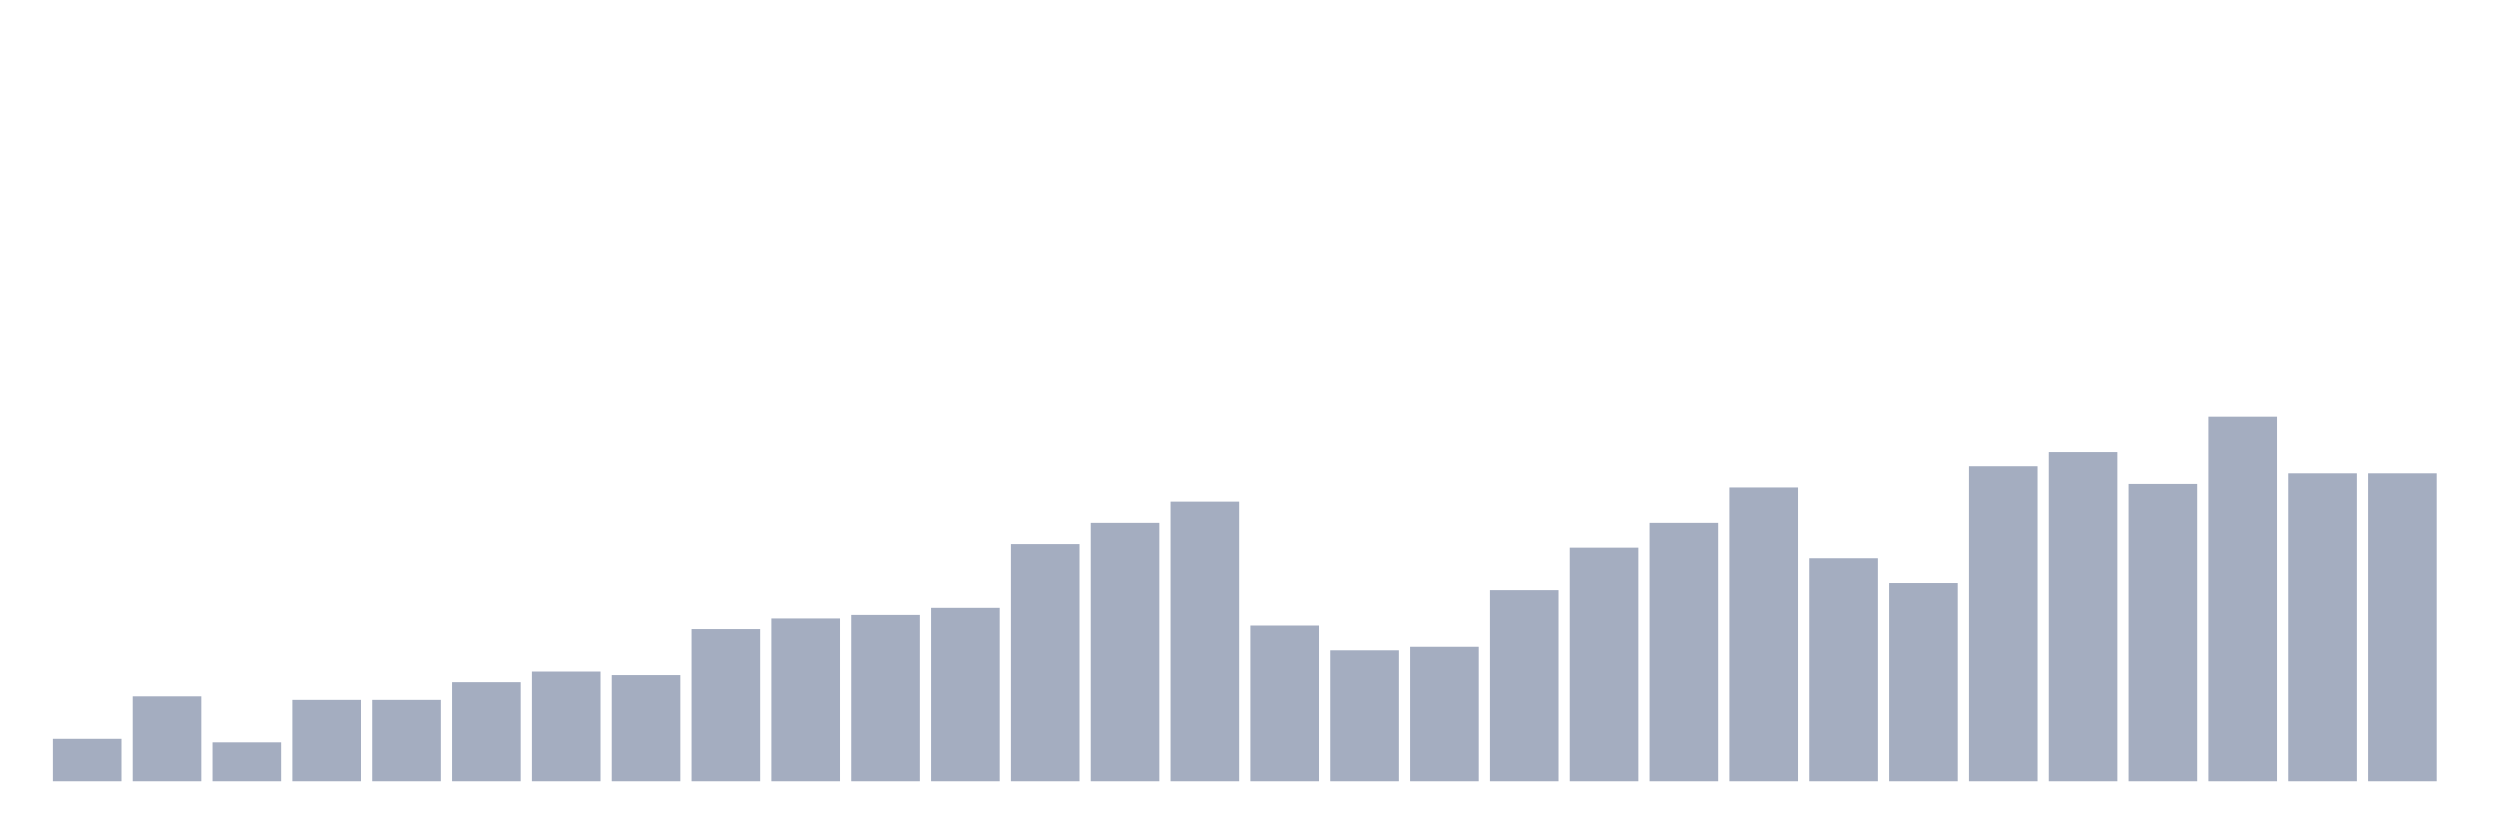
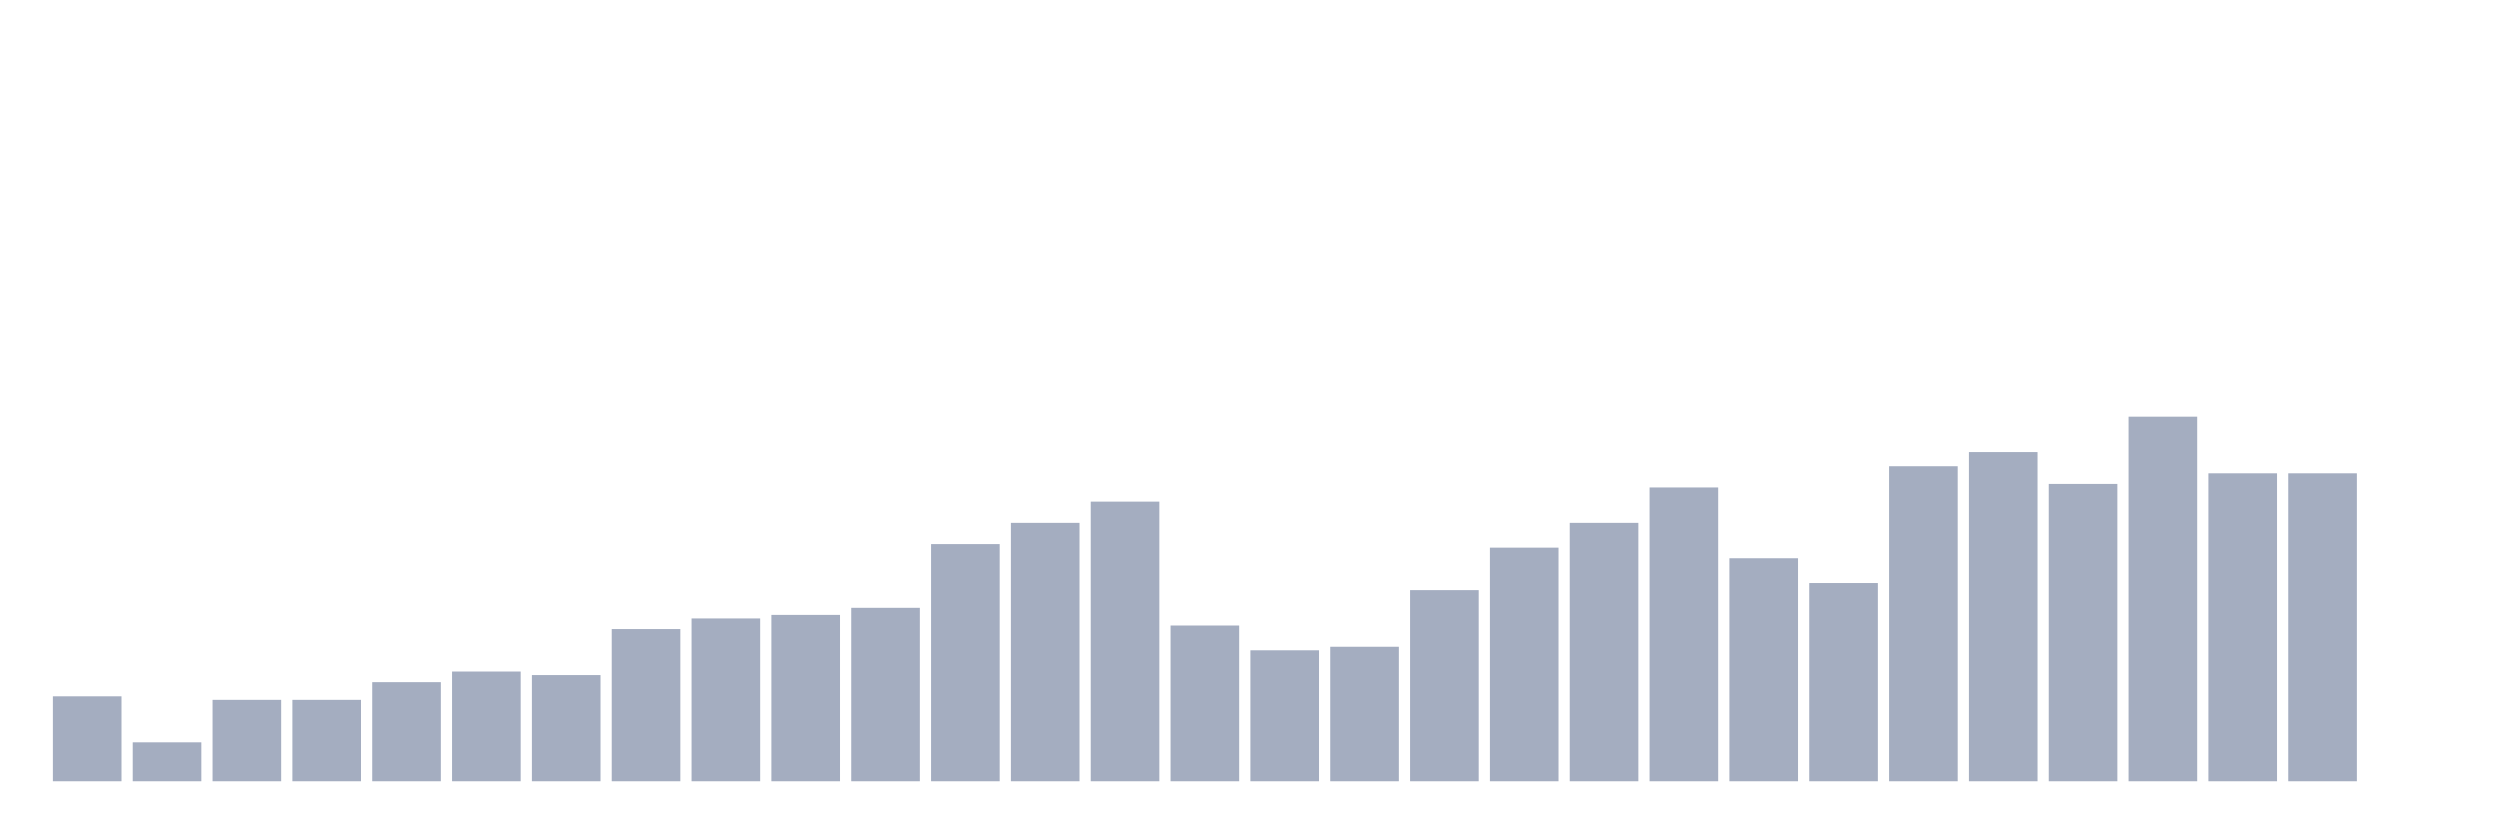
<svg xmlns="http://www.w3.org/2000/svg" viewBox="0 0 480 160">
  <g transform="translate(10,10)">
-     <rect class="bar" x="0.153" width="13.175" y="131.845" height="8.155" fill="rgb(164,173,192)" />
-     <rect class="bar" x="15.482" width="13.175" y="123.689" height="16.311" fill="rgb(164,173,192)" />
-     <rect class="bar" x="30.81" width="13.175" y="132.524" height="7.476" fill="rgb(164,173,192)" />
+     <rect class="bar" x="0.153" width="13.175" y="123.689" height="16.311" fill="rgb(164,173,192)" />
+     <rect class="bar" x="15.482" width="13.175" y="132.524" height="7.476" fill="rgb(164,173,192)" />
+     <rect class="bar" x="30.81" width="13.175" y="124.369" height="15.631" fill="rgb(164,173,192)" />
    <rect class="bar" x="46.138" width="13.175" y="124.369" height="15.631" fill="rgb(164,173,192)" />
-     <rect class="bar" x="61.466" width="13.175" y="124.369" height="15.631" fill="rgb(164,173,192)" />
-     <rect class="bar" x="76.794" width="13.175" y="120.971" height="19.029" fill="rgb(164,173,192)" />
-     <rect class="bar" x="92.123" width="13.175" y="118.932" height="21.068" fill="rgb(164,173,192)" />
-     <rect class="bar" x="107.451" width="13.175" y="119.612" height="20.388" fill="rgb(164,173,192)" />
-     <rect class="bar" x="122.779" width="13.175" y="110.777" height="29.223" fill="rgb(164,173,192)" />
-     <rect class="bar" x="138.107" width="13.175" y="108.738" height="31.262" fill="rgb(164,173,192)" />
-     <rect class="bar" x="153.436" width="13.175" y="108.058" height="31.942" fill="rgb(164,173,192)" />
-     <rect class="bar" x="168.764" width="13.175" y="106.699" height="33.301" fill="rgb(164,173,192)" />
-     <rect class="bar" x="184.092" width="13.175" y="94.466" height="45.534" fill="rgb(164,173,192)" />
-     <rect class="bar" x="199.42" width="13.175" y="90.388" height="49.612" fill="rgb(164,173,192)" />
-     <rect class="bar" x="214.748" width="13.175" y="86.311" height="53.689" fill="rgb(164,173,192)" />
-     <rect class="bar" x="230.077" width="13.175" y="110.097" height="29.903" fill="rgb(164,173,192)" />
-     <rect class="bar" x="245.405" width="13.175" y="114.854" height="25.146" fill="rgb(164,173,192)" />
-     <rect class="bar" x="260.733" width="13.175" y="114.175" height="25.825" fill="rgb(164,173,192)" />
-     <rect class="bar" x="276.061" width="13.175" y="103.301" height="36.699" fill="rgb(164,173,192)" />
-     <rect class="bar" x="291.39" width="13.175" y="95.146" height="44.854" fill="rgb(164,173,192)" />
-     <rect class="bar" x="306.718" width="13.175" y="90.388" height="49.612" fill="rgb(164,173,192)" />
-     <rect class="bar" x="322.046" width="13.175" y="83.592" height="56.408" fill="rgb(164,173,192)" />
-     <rect class="bar" x="337.374" width="13.175" y="97.184" height="42.816" fill="rgb(164,173,192)" />
-     <rect class="bar" x="352.702" width="13.175" y="101.942" height="38.058" fill="rgb(164,173,192)" />
-     <rect class="bar" x="368.031" width="13.175" y="79.515" height="60.485" fill="rgb(164,173,192)" />
-     <rect class="bar" x="383.359" width="13.175" y="76.796" height="63.204" fill="rgb(164,173,192)" />
-     <rect class="bar" x="398.687" width="13.175" y="82.913" height="57.087" fill="rgb(164,173,192)" />
-     <rect class="bar" x="414.015" width="13.175" y="70" height="70" fill="rgb(164,173,192)" />
+     <rect class="bar" x="61.466" width="13.175" y="120.971" height="19.029" fill="rgb(164,173,192)" />
+     <rect class="bar" x="76.794" width="13.175" y="118.932" height="21.068" fill="rgb(164,173,192)" />
+     <rect class="bar" x="92.123" width="13.175" y="119.612" height="20.388" fill="rgb(164,173,192)" />
+     <rect class="bar" x="107.451" width="13.175" y="110.777" height="29.223" fill="rgb(164,173,192)" />
+     <rect class="bar" x="122.779" width="13.175" y="108.738" height="31.262" fill="rgb(164,173,192)" />
+     <rect class="bar" x="138.107" width="13.175" y="108.058" height="31.942" fill="rgb(164,173,192)" />
+     <rect class="bar" x="153.436" width="13.175" y="106.699" height="33.301" fill="rgb(164,173,192)" />
+     <rect class="bar" x="168.764" width="13.175" y="94.466" height="45.534" fill="rgb(164,173,192)" />
+     <rect class="bar" x="184.092" width="13.175" y="90.388" height="49.612" fill="rgb(164,173,192)" />
+     <rect class="bar" x="199.42" width="13.175" y="86.311" height="53.689" fill="rgb(164,173,192)" />
+     <rect class="bar" x="214.748" width="13.175" y="110.097" height="29.903" fill="rgb(164,173,192)" />
+     <rect class="bar" x="230.077" width="13.175" y="114.854" height="25.146" fill="rgb(164,173,192)" />
+     <rect class="bar" x="245.405" width="13.175" y="114.175" height="25.825" fill="rgb(164,173,192)" />
+     <rect class="bar" x="260.733" width="13.175" y="103.301" height="36.699" fill="rgb(164,173,192)" />
+     <rect class="bar" x="276.061" width="13.175" y="95.146" height="44.854" fill="rgb(164,173,192)" />
+     <rect class="bar" x="291.39" width="13.175" y="90.388" height="49.612" fill="rgb(164,173,192)" />
+     <rect class="bar" x="306.718" width="13.175" y="83.592" height="56.408" fill="rgb(164,173,192)" />
+     <rect class="bar" x="322.046" width="13.175" y="97.184" height="42.816" fill="rgb(164,173,192)" />
+     <rect class="bar" x="337.374" width="13.175" y="101.942" height="38.058" fill="rgb(164,173,192)" />
+     <rect class="bar" x="352.702" width="13.175" y="79.515" height="60.485" fill="rgb(164,173,192)" />
+     <rect class="bar" x="368.031" width="13.175" y="76.796" height="63.204" fill="rgb(164,173,192)" />
+     <rect class="bar" x="383.359" width="13.175" y="82.913" height="57.087" fill="rgb(164,173,192)" />
+     <rect class="bar" x="398.687" width="13.175" y="70" height="70" fill="rgb(164,173,192)" />
+     <rect class="bar" x="414.015" width="13.175" y="80.874" height="59.126" fill="rgb(164,173,192)" />
    <rect class="bar" x="429.344" width="13.175" y="80.874" height="59.126" fill="rgb(164,173,192)" />
-     <rect class="bar" x="444.672" width="13.175" y="80.874" height="59.126" fill="rgb(164,173,192)" />
+     <rect class="bar" x="444.672" width="13.175" y="140" height="0" fill="rgb(164,173,192)" />
  </g>
</svg>
